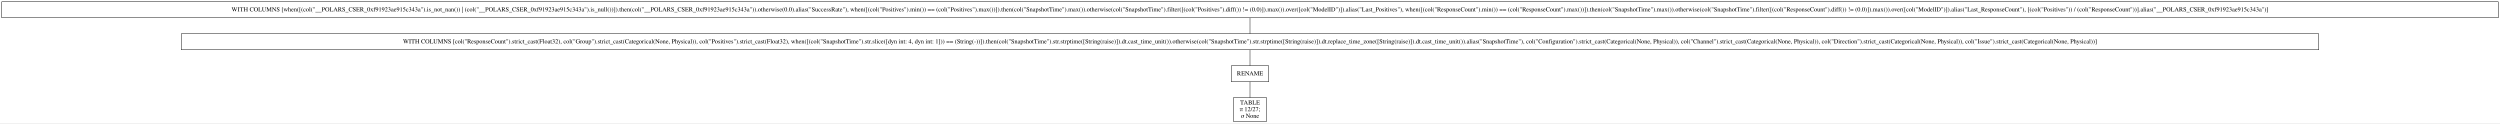
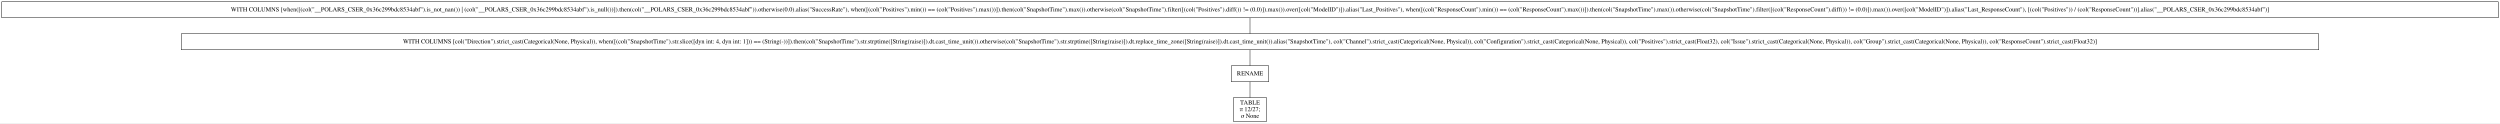
<svg xmlns="http://www.w3.org/2000/svg" width="5626pt" height="277pt" viewBox="0.00 0.00 5626.00 277.00">
  <g id="graph0" class="graph" transform="scale(1 1) rotate(0) translate(4 273)">
    <polygon fill="white" stroke="transparent" points="-4,4 -4,-273 5622,-273 5622,4 -4,4" />
    <g id="node1" class="node">
      <polygon fill="none" stroke="black" points="5618,-269 0,-269 0,-233 5618,-233 5618,-269" />
-       <text text-anchor="middle" x="2809" y="-247.3" font-family="Times,serif" font-size="14.00">WITH COLUMNS [when([(col("__POLARS_CSER_0xf91923ae915c343a").is_not_nan()) | (col("__POLARS_CSER_0xf91923ae915c343a").is_null())]).then(col("__POLARS_CSER_0xf91923ae915c343a")).otherwise(0.0).alias("SuccessRate"), when([(col("Positives").min()) == (col("Positives").max())]).then(col("SnapshotTime").max()).otherwise(col("SnapshotTime").filter([(col("Positives").diff()) != (0.0)]).max()).over([col("ModelID")]).alias("Last_Positives"), when([(col("ResponseCount").min()) == (col("ResponseCount").max())]).then(col("SnapshotTime").max()).otherwise(col("SnapshotTime").filter([(col("ResponseCount").diff()) != (0.0)]).max()).over([col("ModelID")]).alias("Last_ResponseCount"), [(col("Positives")) / (col("ResponseCount"))].alias("__POLARS_CSER_0xf91923ae915c343a")]</text>
+       <text text-anchor="middle" x="2809" y="-247.3" font-family="Times,serif" font-size="14.00">WITH COLUMNS [when([(col("__POLARS_CSER_0x36c299bdc8534abf").is_not_nan()) | (col("__POLARS_CSER_0x36c299bdc8534abf").is_null())]).then(col("__POLARS_CSER_0x36c299bdc8534abf")).otherwise(0.0).alias("SuccessRate"), when([(col("Positives").min()) == (col("Positives").max())]).then(col("SnapshotTime").max()).otherwise(col("SnapshotTime").filter([(col("Positives").diff()) != (0.0)]).max()).over([col("ModelID")]).alias("Last_Positives"), when([(col("ResponseCount").min()) == (col("ResponseCount").max())]).then(col("SnapshotTime").max()).otherwise(col("SnapshotTime").filter([(col("ResponseCount").diff()) != (0.0)]).max()).over([col("ModelID")]).alias("Last_ResponseCount"), [(col("Positives")) / (col("ResponseCount"))].alias("__POLARS_CSER_0x36c299bdc8534abf")]</text>
    </g>
    <g id="node2" class="node">
      <polygon fill="none" stroke="black" points="5214,-197 404,-197 404,-161 5214,-161 5214,-197" />
-       <text text-anchor="middle" x="2809" y="-175.3" font-family="Times,serif" font-size="14.00">WITH COLUMNS [col("ResponseCount").strict_cast(Float32), col("Group").strict_cast(Categorical(None, Physical)), col("Positives").strict_cast(Float32), when([(col("SnapshotTime").str.slice([dyn int: 4, dyn int: 1])) == (String(-))]).then(col("SnapshotTime").str.strptime([String(raise)]).dt.cast_time_unit()).otherwise(col("SnapshotTime").str.strptime([String(raise)]).dt.replace_time_zone([String(raise)]).dt.cast_time_unit()).alias("SnapshotTime"), col("Configuration").strict_cast(Categorical(None, Physical)), col("Channel").strict_cast(Categorical(None, Physical)), col("Direction").strict_cast(Categorical(None, Physical)), col("Issue").strict_cast(Categorical(None, Physical))]</text>
+       <text text-anchor="middle" x="2809" y="-175.3" font-family="Times,serif" font-size="14.00">WITH COLUMNS [col("Direction").strict_cast(Categorical(None, Physical)), when([(col("SnapshotTime").str.slice([dyn int: 4, dyn int: 1])) == (String(-))]).then(col("SnapshotTime").str.strptime([String(raise)]).dt.cast_time_unit()).otherwise(col("SnapshotTime").str.strptime([String(raise)]).dt.replace_time_zone([String(raise)]).dt.cast_time_unit()).alias("SnapshotTime"), col("Channel").strict_cast(Categorical(None, Physical)), col("Configuration").strict_cast(Categorical(None, Physical)), col("Positives").strict_cast(Float32), col("Issue").strict_cast(Categorical(None, Physical)), col("Group").strict_cast(Categorical(None, Physical)), col("ResponseCount").strict_cast(Float32)]</text>
    </g>
    <g id="edge1" class="edge">
      <path fill="none" stroke="black" d="M2809,-232.7C2809,-221.85 2809,-207.92 2809,-197.1" />
    </g>
    <g id="node3" class="node">
      <polygon fill="none" stroke="black" points="2851,-125 2767,-125 2767,-89 2851,-89 2851,-125" />
      <text text-anchor="middle" x="2809" y="-103.3" font-family="Times,serif" font-size="14.00">RENAME</text>
    </g>
    <g id="edge2" class="edge">
      <path fill="none" stroke="black" d="M2809,-160.7C2809,-149.85 2809,-135.92 2809,-125.1" />
    </g>
    <g id="node4" class="node">
      <polygon fill="none" stroke="black" points="2846.5,-53 2771.5,-53 2771.5,0 2846.5,0 2846.5,-53" />
      <text text-anchor="middle" x="2809" y="-37.8" font-family="Times,serif" font-size="14.00">TABLE</text>
      <text text-anchor="middle" x="2809" y="-22.8" font-family="Times,serif" font-size="14.00">π 12/27;</text>
      <text text-anchor="middle" x="2809" y="-7.8" font-family="Times,serif" font-size="14.00">σ None</text>
    </g>
    <g id="edge3" class="edge">
      <path fill="none" stroke="black" d="M2809,-88.97C2809,-78.51 2809,-64.9 2809,-53.16" />
    </g>
  </g>
</svg>
